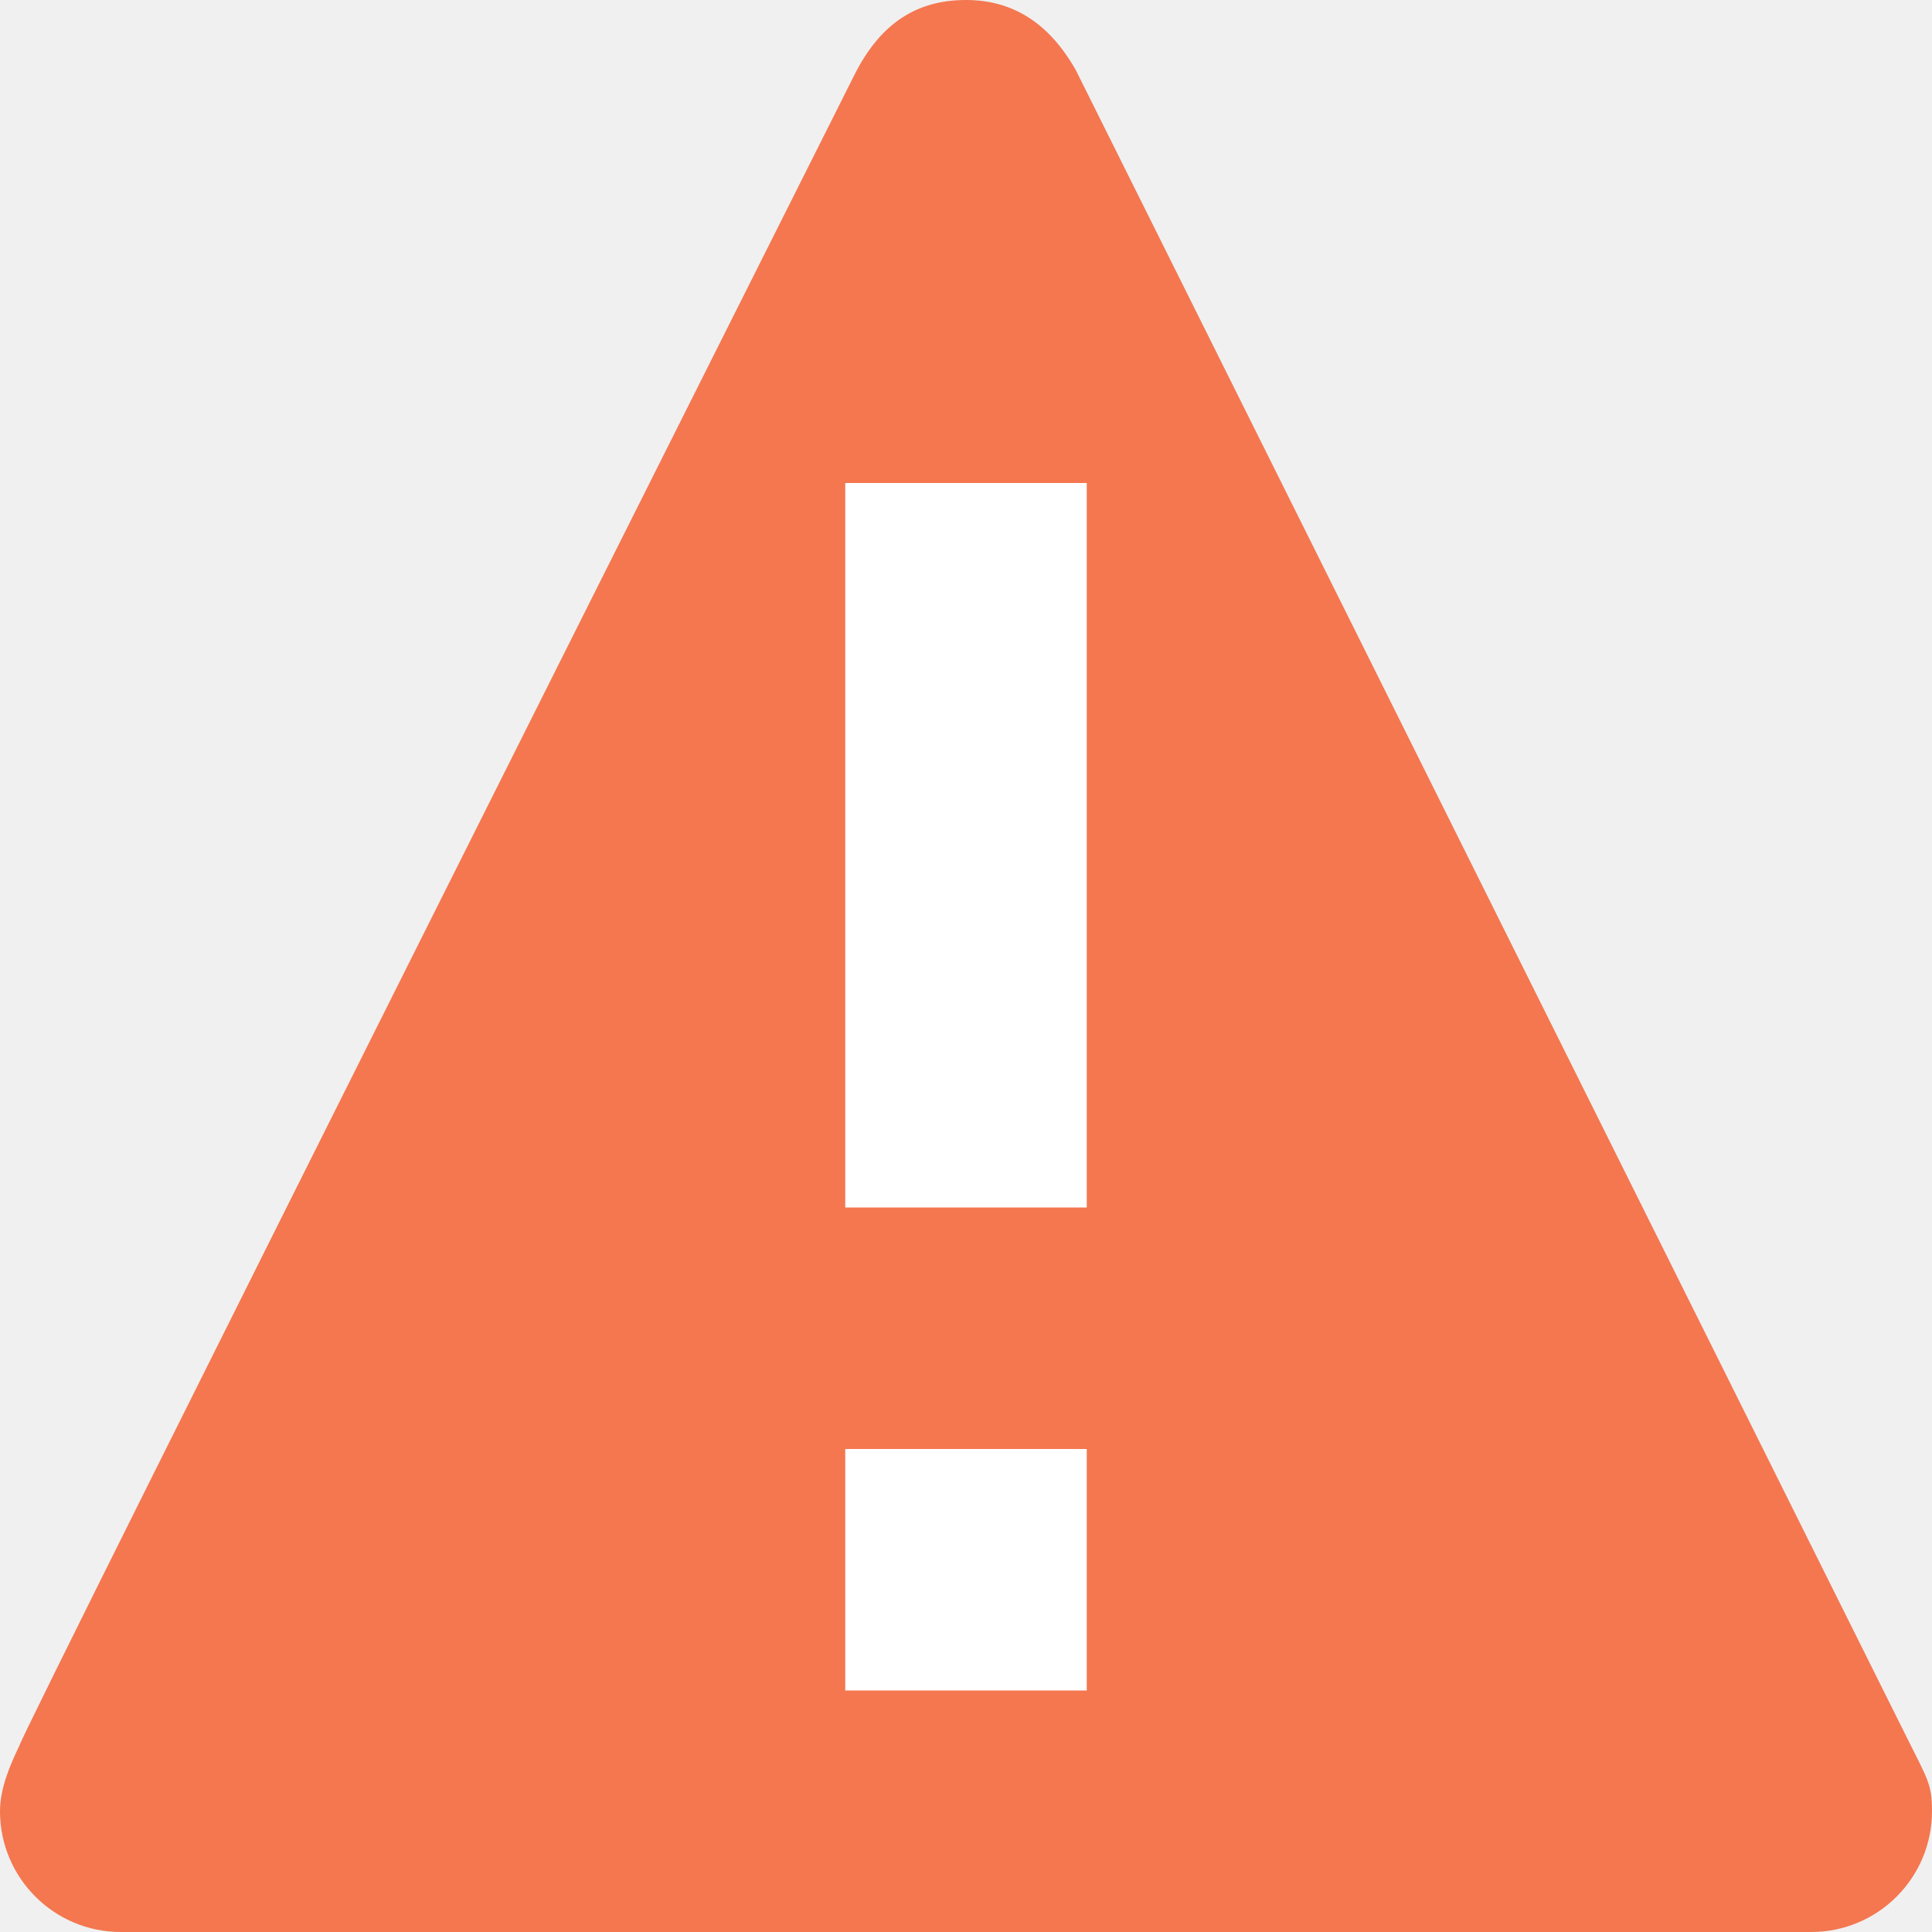
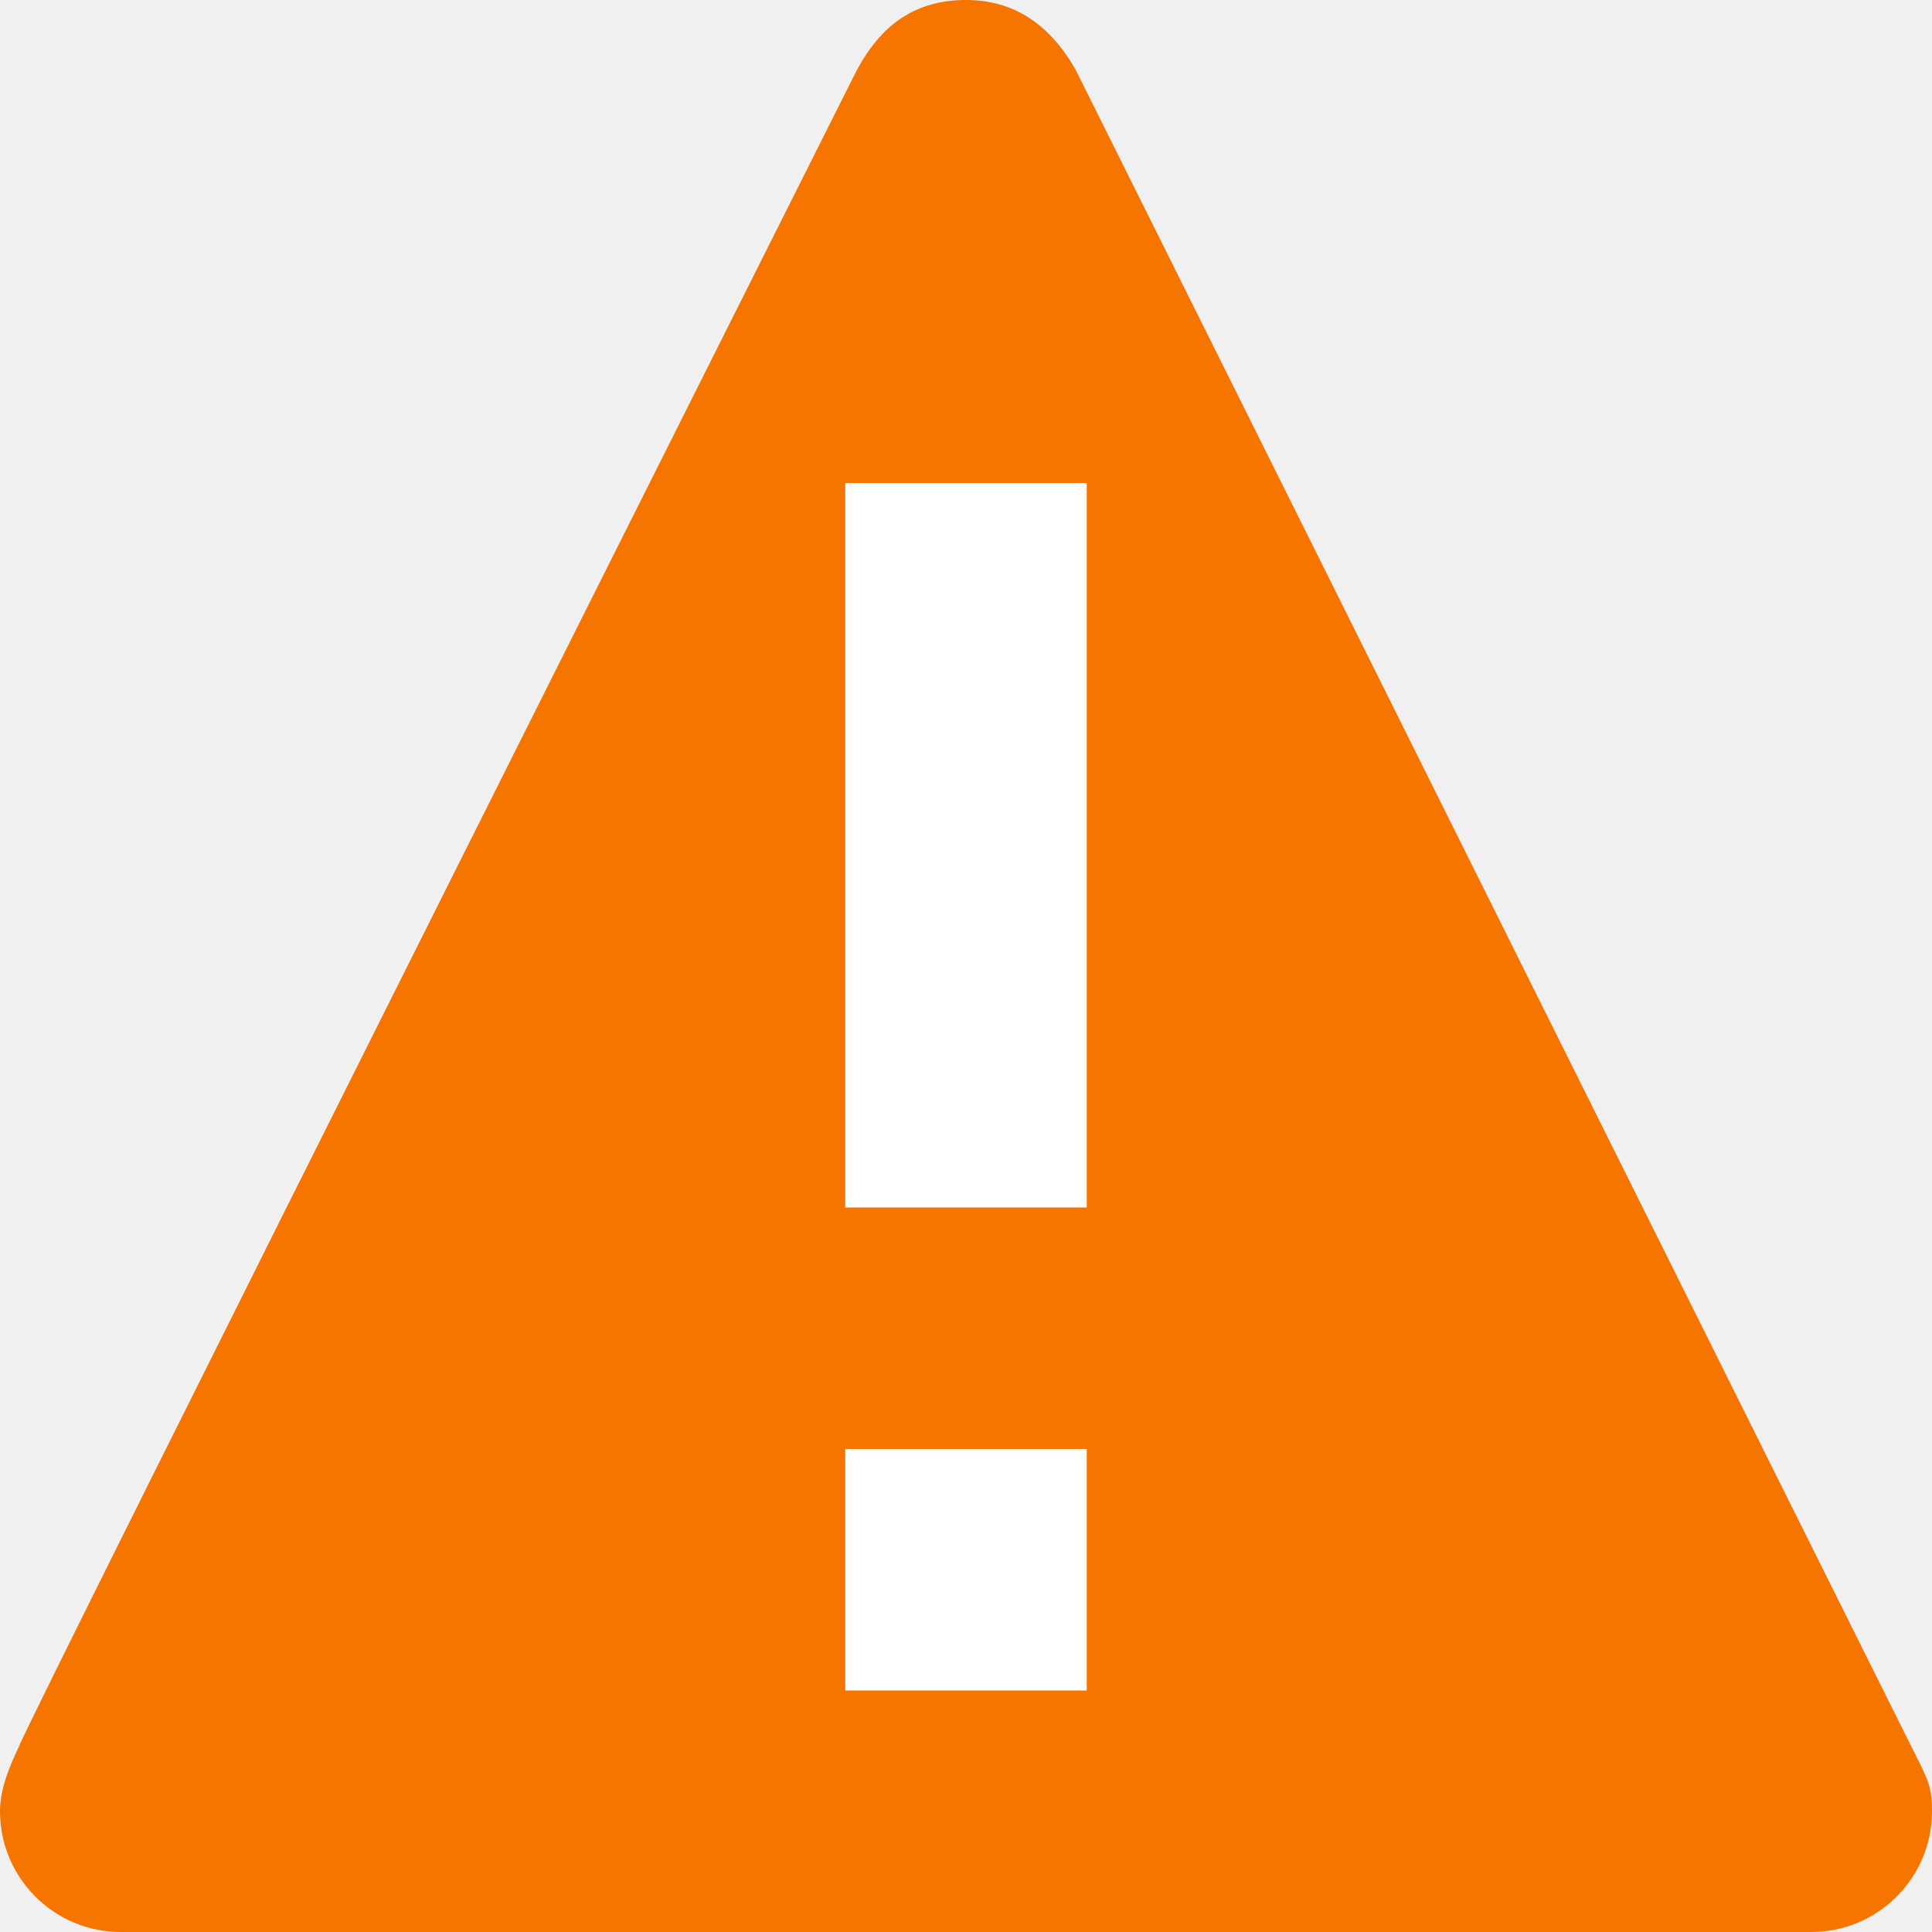
<svg xmlns="http://www.w3.org/2000/svg" viewBox="0 0 8 8">
-   <path style="fill:#f47750;fill-opacity:1;stroke:none" d="M 4 0 C 3.796 0 3.645 0.096 3.537 0.312 C 3.537 0.312 0.077 7.201 0.08 7.229 C 0.043 7.306 -1.2456632e-05 7.404 0 7.5 C 0 7.776 0.224 8 0.5 8 L 7.5 8 C 7.776 8 8 7.776 8 7.5 C 8 7.387 7.982 7.368 7.893 7.189 L 4.455 0.291 C 4.346 0.098 4.196 -0 4 0 z " />
+   <defs id="defs3051">
+     <style type="text/css" id="current-color-scheme">
+       .ColorScheme-NeutralText {
+         color:#f67400;
+       }
+       </style>
+   </defs>
+   <path style="fill:currentColor;fill-opacity:1;stroke:none" class="ColorScheme-NeutralText" d="M 4 0 C 3.796 0 3.645 0.096 3.537 0.312 C 3.537 0.312 0.077 7.201 0.08 7.229 C 0.043 7.306 -1.2456632e-05 7.404 0 7.5 C 0 7.776 0.224 8 0.5 8 L 7.5 8 C 7.776 8 8 7.776 8 7.5 C 8 7.387 7.982 7.368 7.893 7.189 L 4.455 0.291 C 4.346 0.098 4.196 -0 4 0 z " />
  <path style="fill:#ffffff;fill-opacity:1;stroke:none" d="M 3.5 2 L 3.5 5 L 4.5 5 L 4.5 2 L 3.5 2 z M 3.5 6 L 3.5 7 L 4.5 7 L 4.5 6 L 3.5 6 z " />
</svg>
